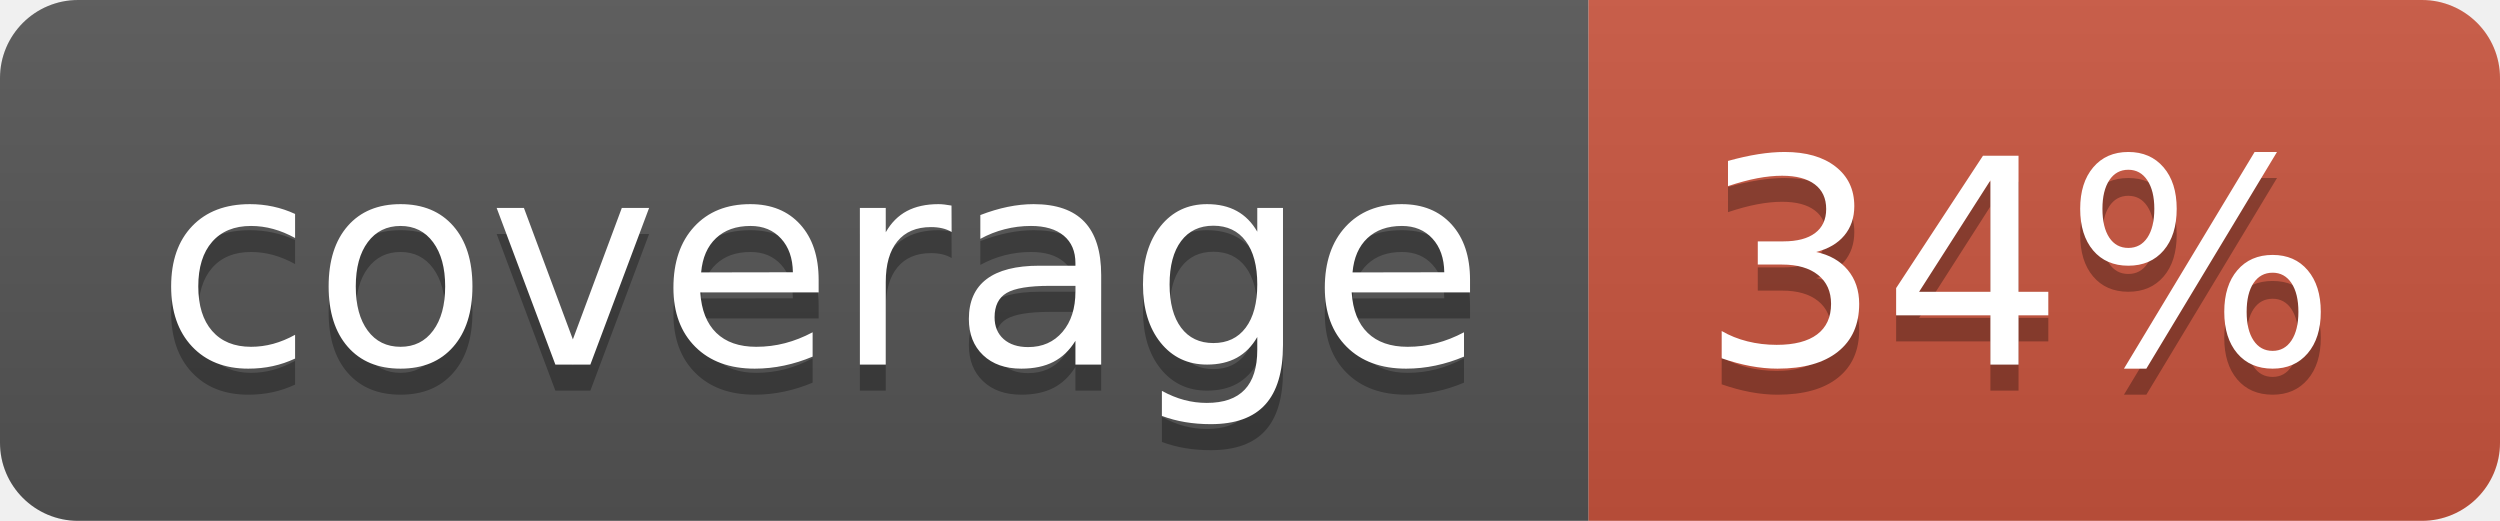
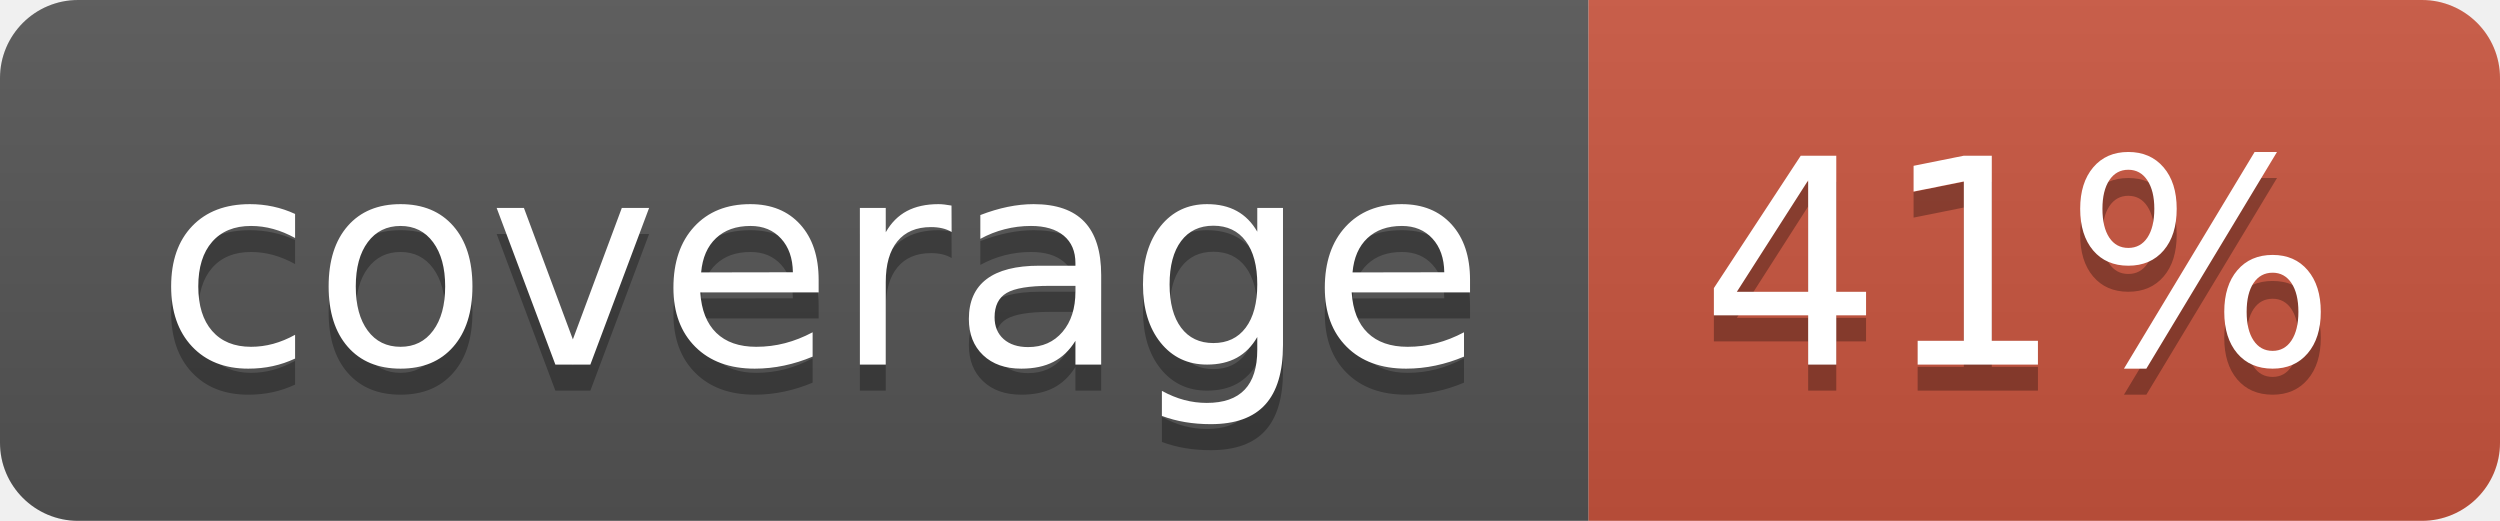
<svg xmlns="http://www.w3.org/2000/svg" width="96" height="20">
  <linearGradient id="b" x2="0" y2="100%">
    <stop offset="0" stop-color="#bbb" stop-opacity=".1" />
    <stop offset="1" stop-opacity=".1" />
  </linearGradient>
  <clipPath id="a">
    <rect width="96" height="20" rx="3" fill="#fff" />
  </clipPath>
  <g clip-path="url(#a)">
    <path fill="#555" d="M0 0h61v20H0z" />
    <path fill="#CA553E" d="M61 0h35v20H61z" />
    <path fill="url(#b)" d="M0 0h96v20H0z" />
  </g>
  <g fill="#fff" text-anchor="middle" font-family="DejaVu Sans,Verdana,Geneva,sans-serif" font-size="110">
    <text x="315" y="150" fill="#010101" fill-opacity=".3" transform="scale(.1)" textLength="510">coverage</text>
    <text x="315" y="140" transform="scale(.1)" textLength="510">coverage</text>
-     <text x="775" y="150" fill="#010101" fill-opacity=".3" transform="scale(.1)" textLength="250">34%</text>
-     <text x="775" y="140" transform="scale(.1)" textLength="250">34%</text>
+     <text x="775" y="150" fill="#010101" fill-opacity=".3" transform="scale(.1)" textLength="250">41%</text>
+     <text x="775" y="140" transform="scale(.1)" textLength="250">41%</text>
  </g>
</svg>
